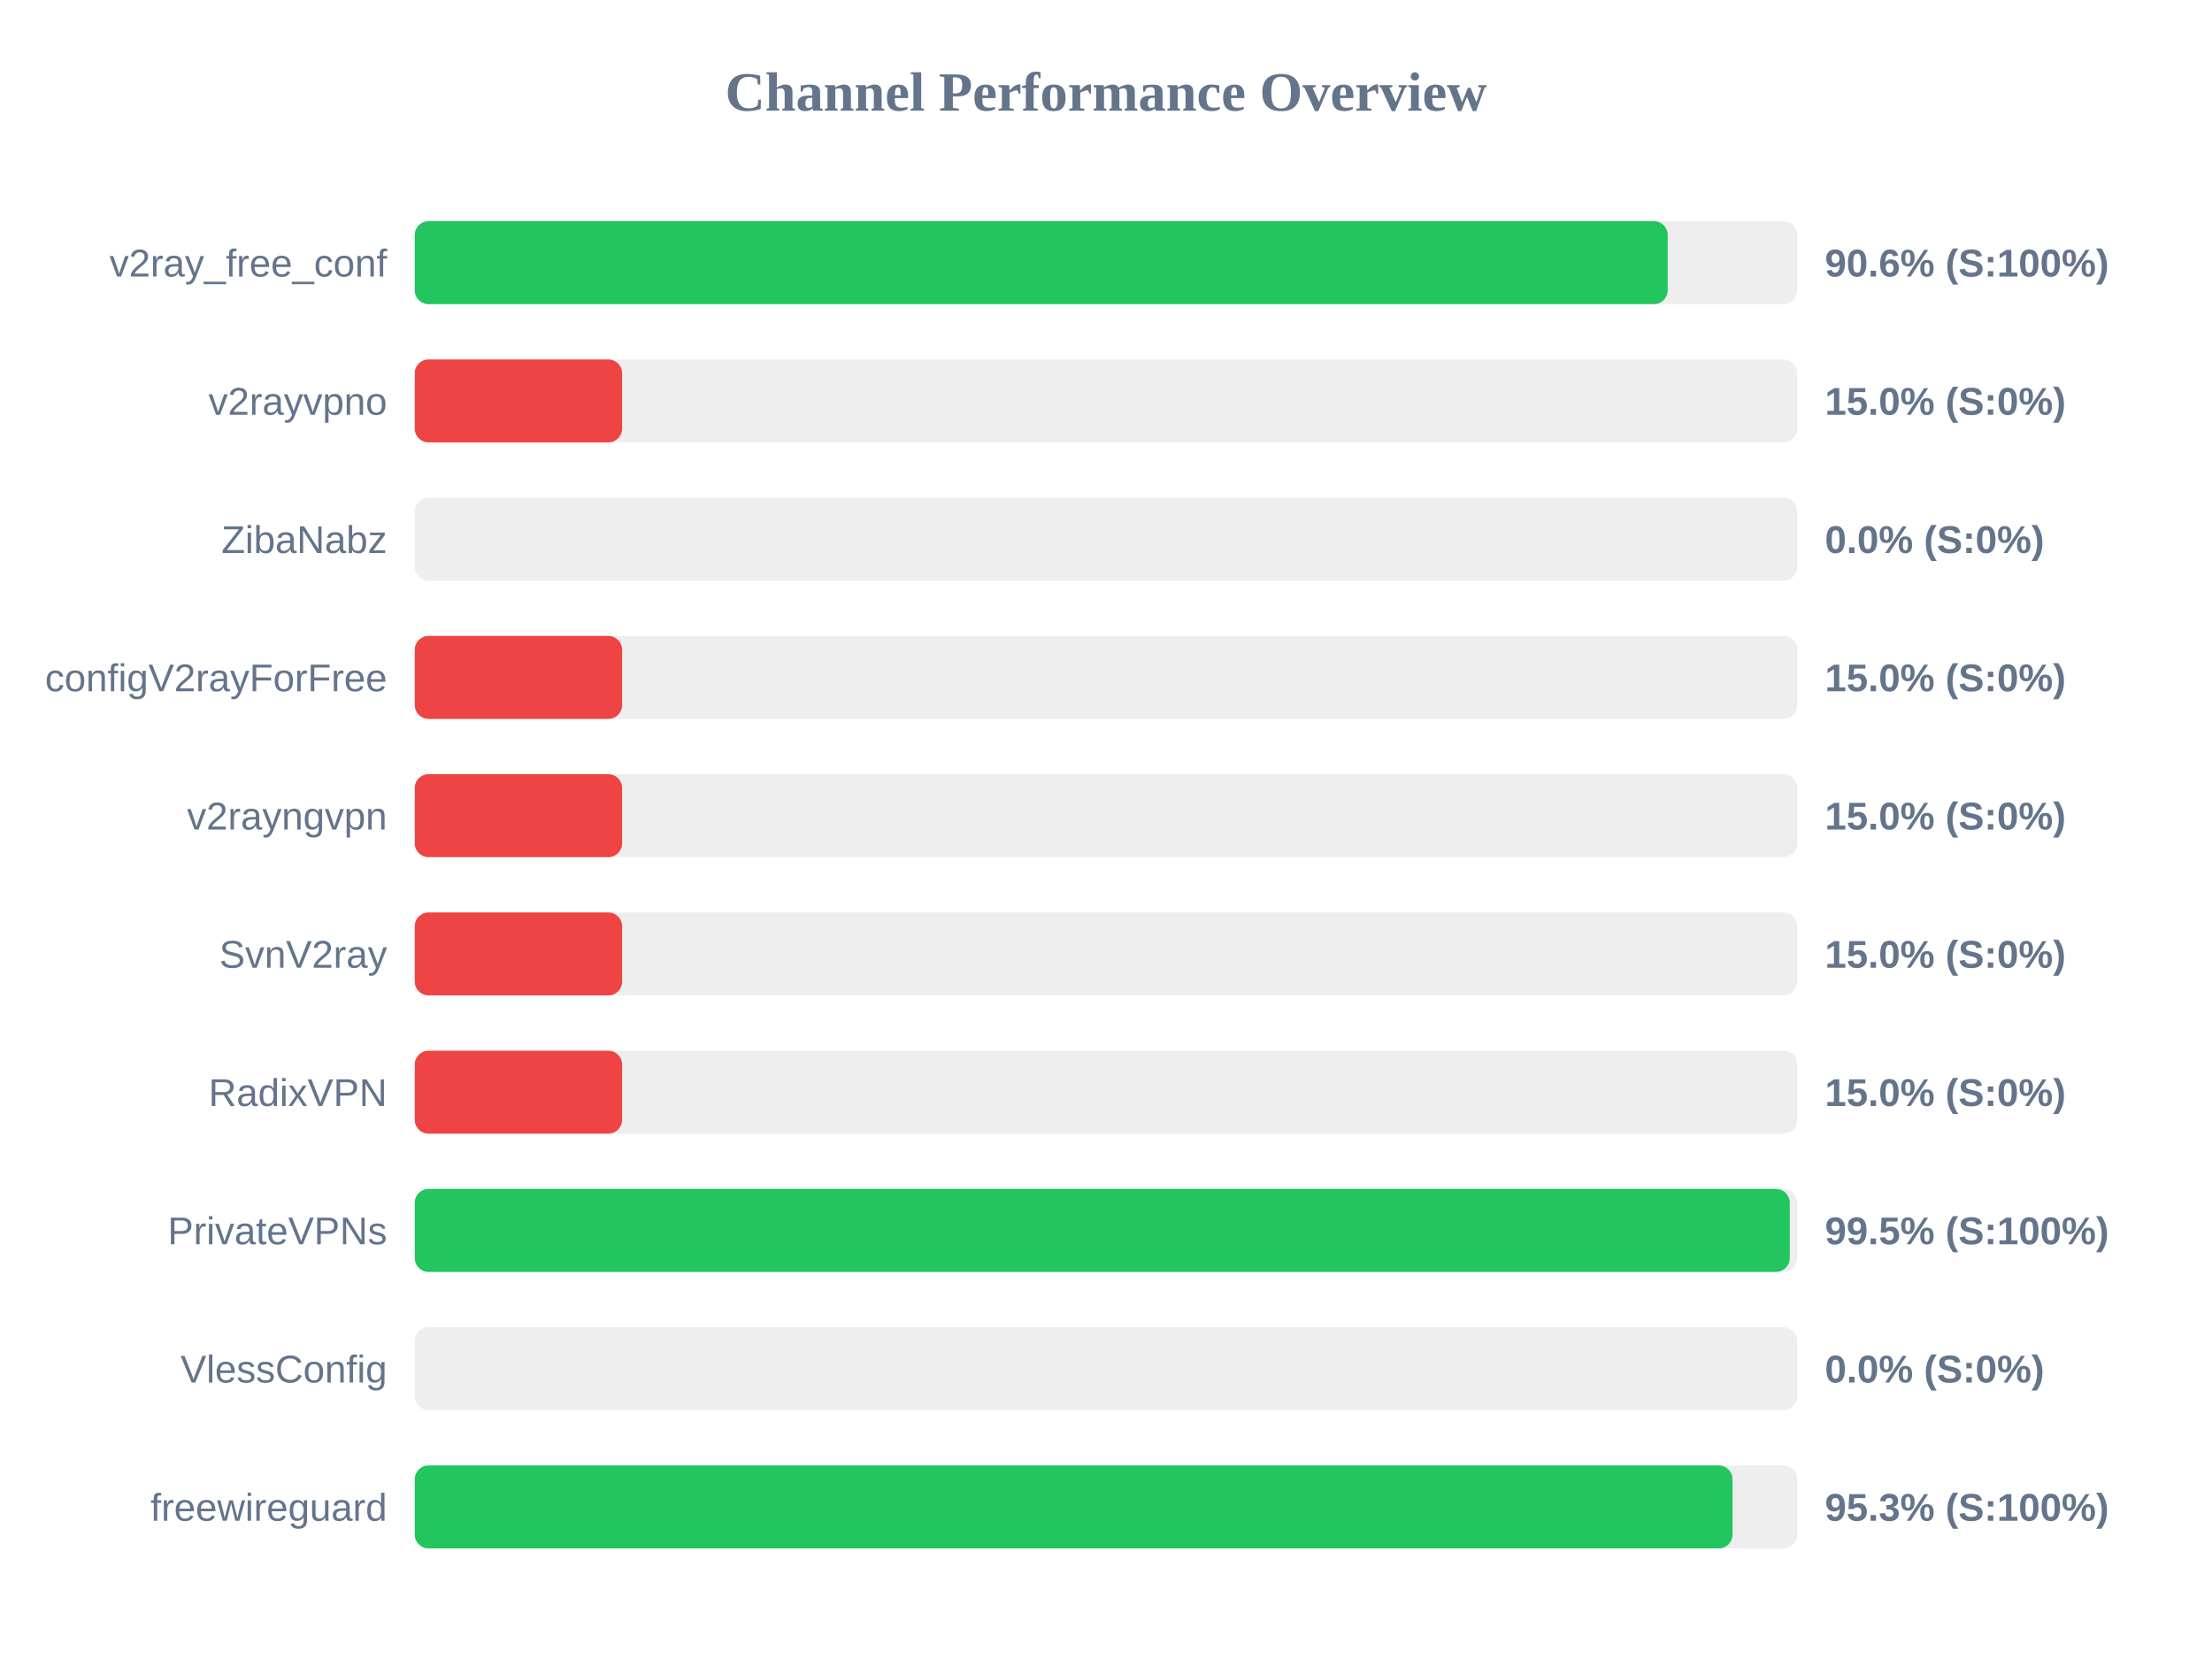
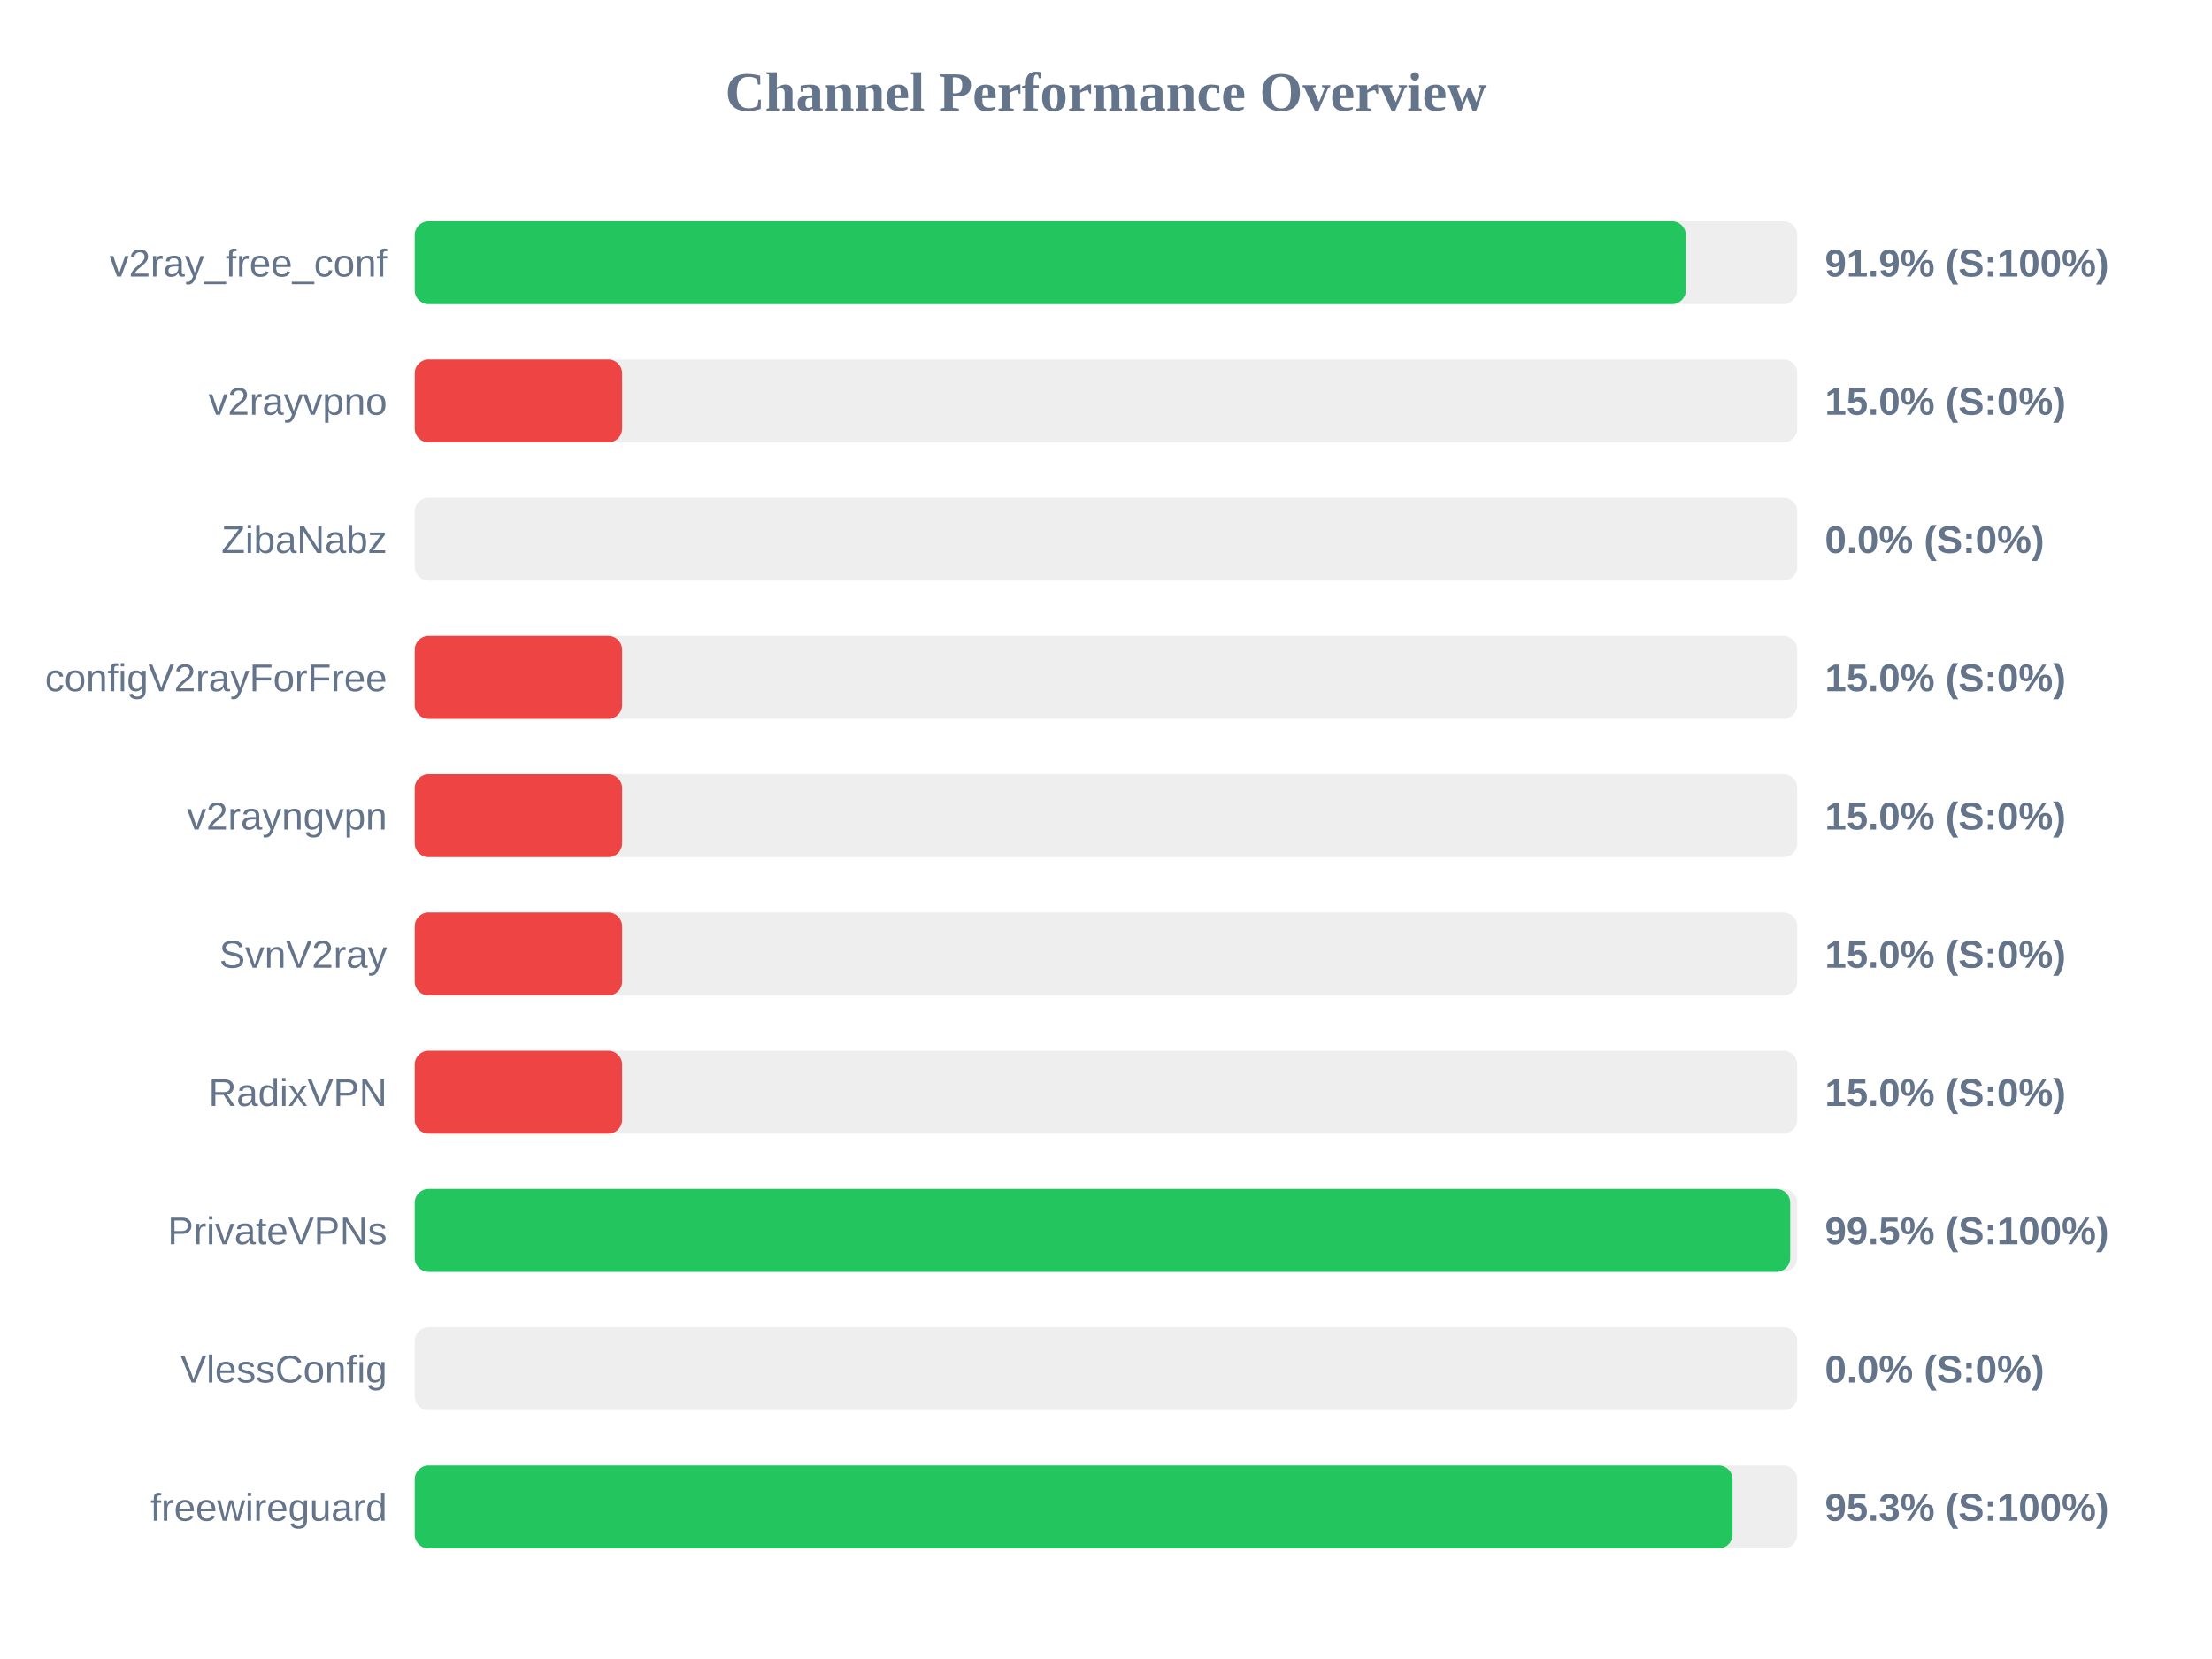
<svg xmlns="http://www.w3.org/2000/svg" width="800" height="600" version="1.1">
  <style>
        .row { font: 14px Arial; fill: #64748b; }
        .score { font: bold 14px Arial; fill: #64748b; }
    </style>
  <text x="400" y="40" text-anchor="middle" font-size="20px" font-weight="bold" fill="#64748b">Channel Performance Overview</text>
  <rect x="150" y="80" width="500" height="30" fill="#eee" rx="5" />
-   <rect x="150" y="80" width="453.15" height="30" fill="#22c55e" rx="5" />
+   <rect x="150" y="80" width="459.7" height="30" fill="#22c55e" rx="5" />
  <text x="140" y="100" text-anchor="end" class="row">v2ray_free_conf</text>
-   <text x="660" y="100" text-anchor="start" class="score">90.6% (S:100%)</text>
+   <text x="660" y="100" text-anchor="start" class="score">91.9% (S:100%)</text>
  <rect x="150" y="130" width="500" height="30" fill="#eee" rx="5" />
  <rect x="150" y="130" width="75.0" height="30" fill="#ef4444" rx="5" />
  <text x="140" y="150" text-anchor="end" class="row">v2rayvpno</text>
  <text x="660" y="150" text-anchor="start" class="score">15.0% (S:0%)</text>
  <rect x="150" y="180" width="500" height="30" fill="#eee" rx="5" />
  <rect x="150" y="180" width="0.0" height="30" fill="#ef4444" rx="5" />
  <text x="140" y="200" text-anchor="end" class="row">ZibaNabz</text>
  <text x="660" y="200" text-anchor="start" class="score">0.0% (S:0%)</text>
  <rect x="150" y="230" width="500" height="30" fill="#eee" rx="5" />
  <rect x="150" y="230" width="75.0" height="30" fill="#ef4444" rx="5" />
  <text x="140" y="250" text-anchor="end" class="row">configV2rayForFree</text>
  <text x="660" y="250" text-anchor="start" class="score">15.0% (S:0%)</text>
  <rect x="150" y="280" width="500" height="30" fill="#eee" rx="5" />
  <rect x="150" y="280" width="75.0" height="30" fill="#ef4444" rx="5" />
  <text x="140" y="300" text-anchor="end" class="row">v2rayngvpn</text>
  <text x="660" y="300" text-anchor="start" class="score">15.0% (S:0%)</text>
  <rect x="150" y="330" width="500" height="30" fill="#eee" rx="5" />
  <rect x="150" y="330" width="75.0" height="30" fill="#ef4444" rx="5" />
  <text x="140" y="350" text-anchor="end" class="row">SvnV2ray</text>
  <text x="660" y="350" text-anchor="start" class="score">15.0% (S:0%)</text>
  <rect x="150" y="380" width="500" height="30" fill="#eee" rx="5" />
  <rect x="150" y="380" width="75.0" height="30" fill="#ef4444" rx="5" />
  <text x="140" y="400" text-anchor="end" class="row">RadixVPN</text>
  <text x="660" y="400" text-anchor="start" class="score">15.0% (S:0%)</text>
  <rect x="150" y="430" width="500" height="30" fill="#eee" rx="5" />
-   <rect x="150" y="430" width="497.3" height="30" fill="#22c55e" rx="5" />
+   <rect x="150" y="430" width="497.45" height="30" fill="#22c55e" rx="5" />
  <text x="140" y="450" text-anchor="end" class="row">PrivateVPNs</text>
  <text x="660" y="450" text-anchor="start" class="score">99.5% (S:100%)</text>
  <rect x="150" y="480" width="500" height="30" fill="#eee" rx="5" />
  <rect x="150" y="480" width="0.0" height="30" fill="#ef4444" rx="5" />
  <text x="140" y="500" text-anchor="end" class="row">VlessConfig</text>
  <text x="660" y="500" text-anchor="start" class="score">0.0% (S:0%)</text>
  <rect x="150" y="530" width="500" height="30" fill="#eee" rx="5" />
  <rect x="150" y="530" width="476.6" height="30" fill="#22c55e" rx="5" />
  <text x="140" y="550" text-anchor="end" class="row">freewireguard</text>
  <text x="660" y="550" text-anchor="start" class="score">95.3% (S:100%)</text>
</svg>
